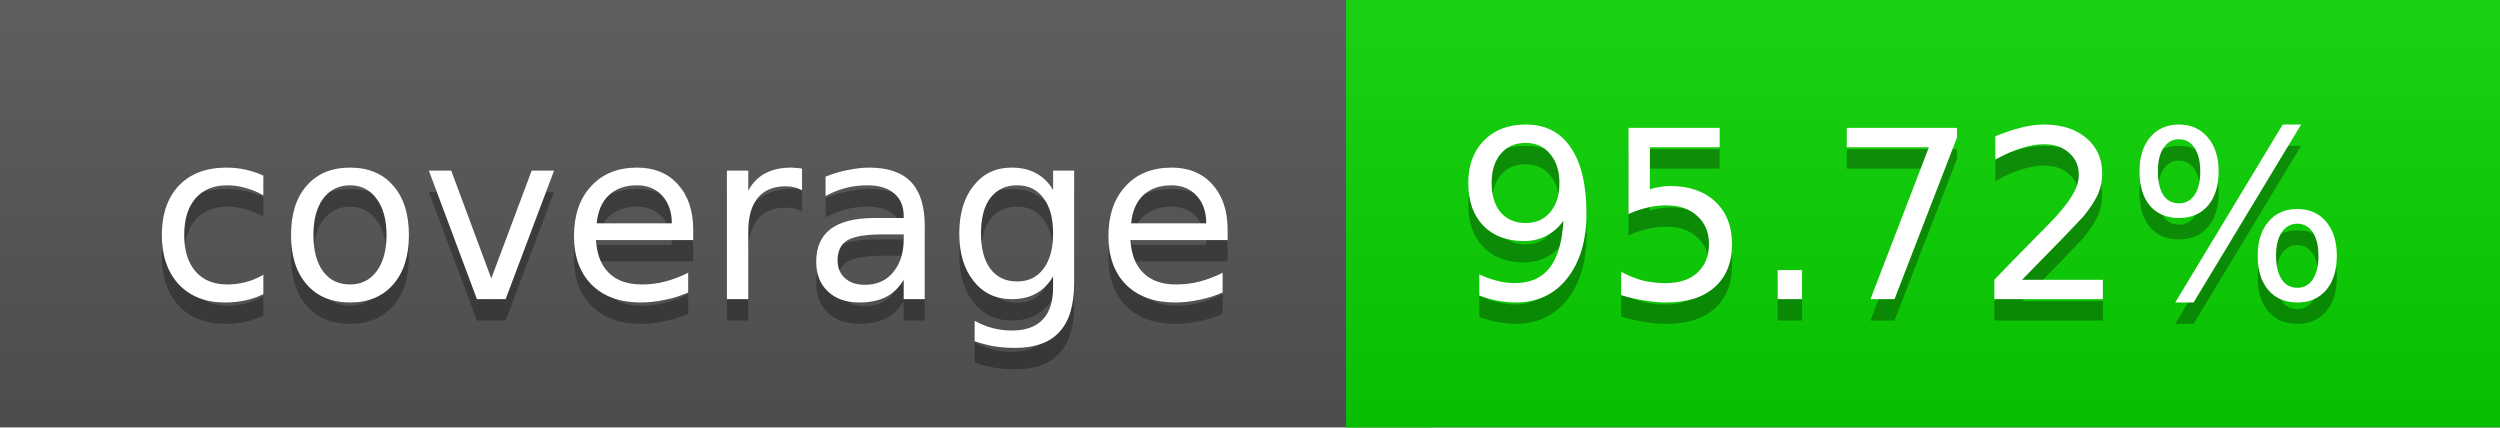
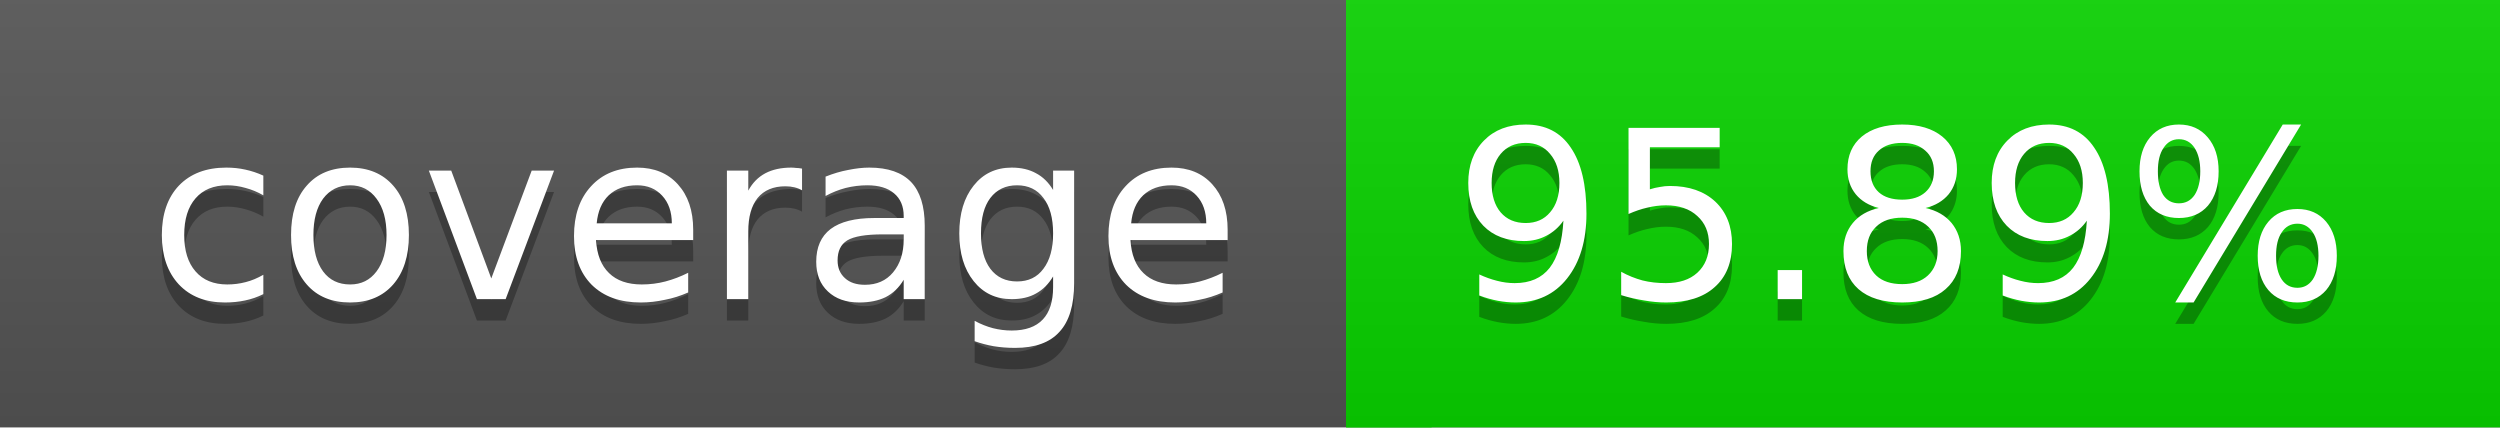
<svg xmlns="http://www.w3.org/2000/svg" width="117" height="20">
  <linearGradient id="a" x2="0" y2="100%">
    <stop offset="0" stop-color="#bbb" stop-opacity=".1" />
    <stop offset="1" stop-opacity=".1" />
  </linearGradient>
  <rect rx="0" width="117" height="20" fill="#555" />
  <rect rx="0" x="63" width="54" height="20" fill="#09d400" />
  <path fill="#09d400" d="M63 0h4v20h-4z" />
  <rect rx="0" width="117" height="20" fill="url(#a)" />
  <g fill="#fff" text-anchor="middle" font-family="DejaVu Sans,Verdana,Geneva,sans-serif" font-size="11">
    <text x="32.5" y="15" fill="#010101" fill-opacity=".3">coverage</text>
    <text x="32.5" y="14">coverage</text>
-     <text x="89" y="15" fill="#010101" fill-opacity=".3">95.72%</text>
-     <text x="89" y="14">95.72%</text>
+     <text x="89" y="15" fill="#010101" fill-opacity=".3">95.89%</text>
+     <text x="89" y="14">95.89%</text>
  </g>
</svg>
